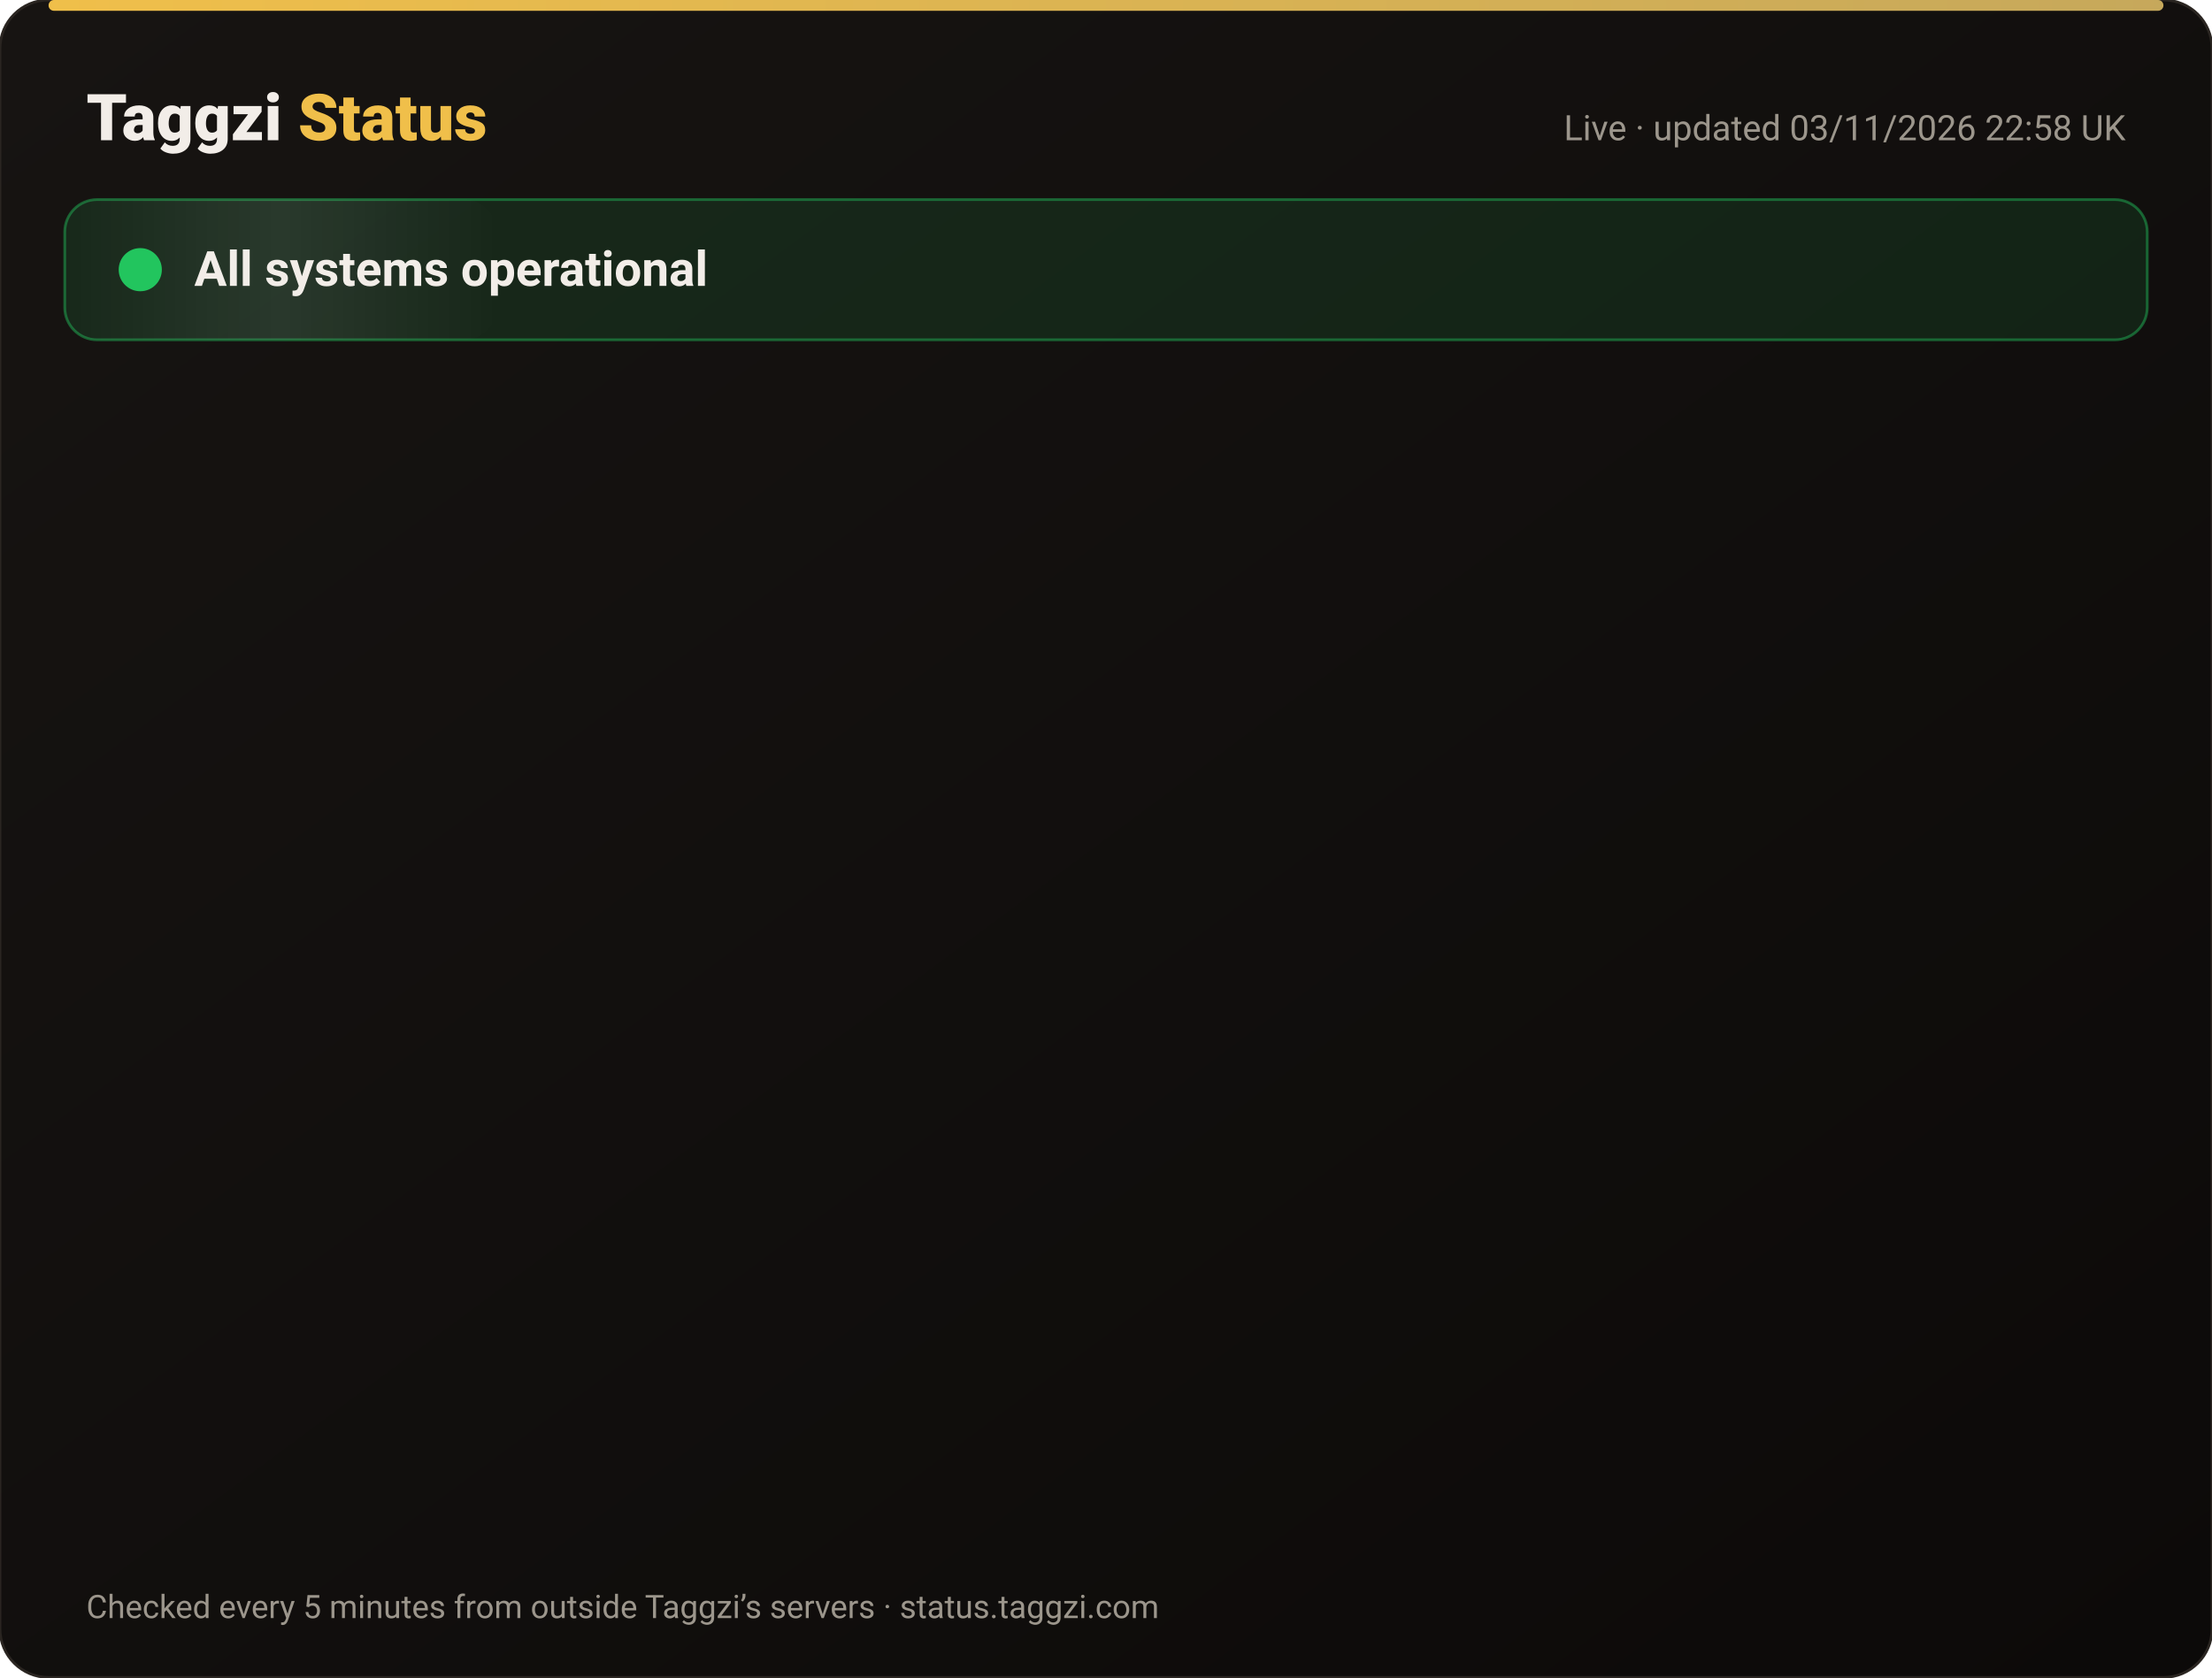
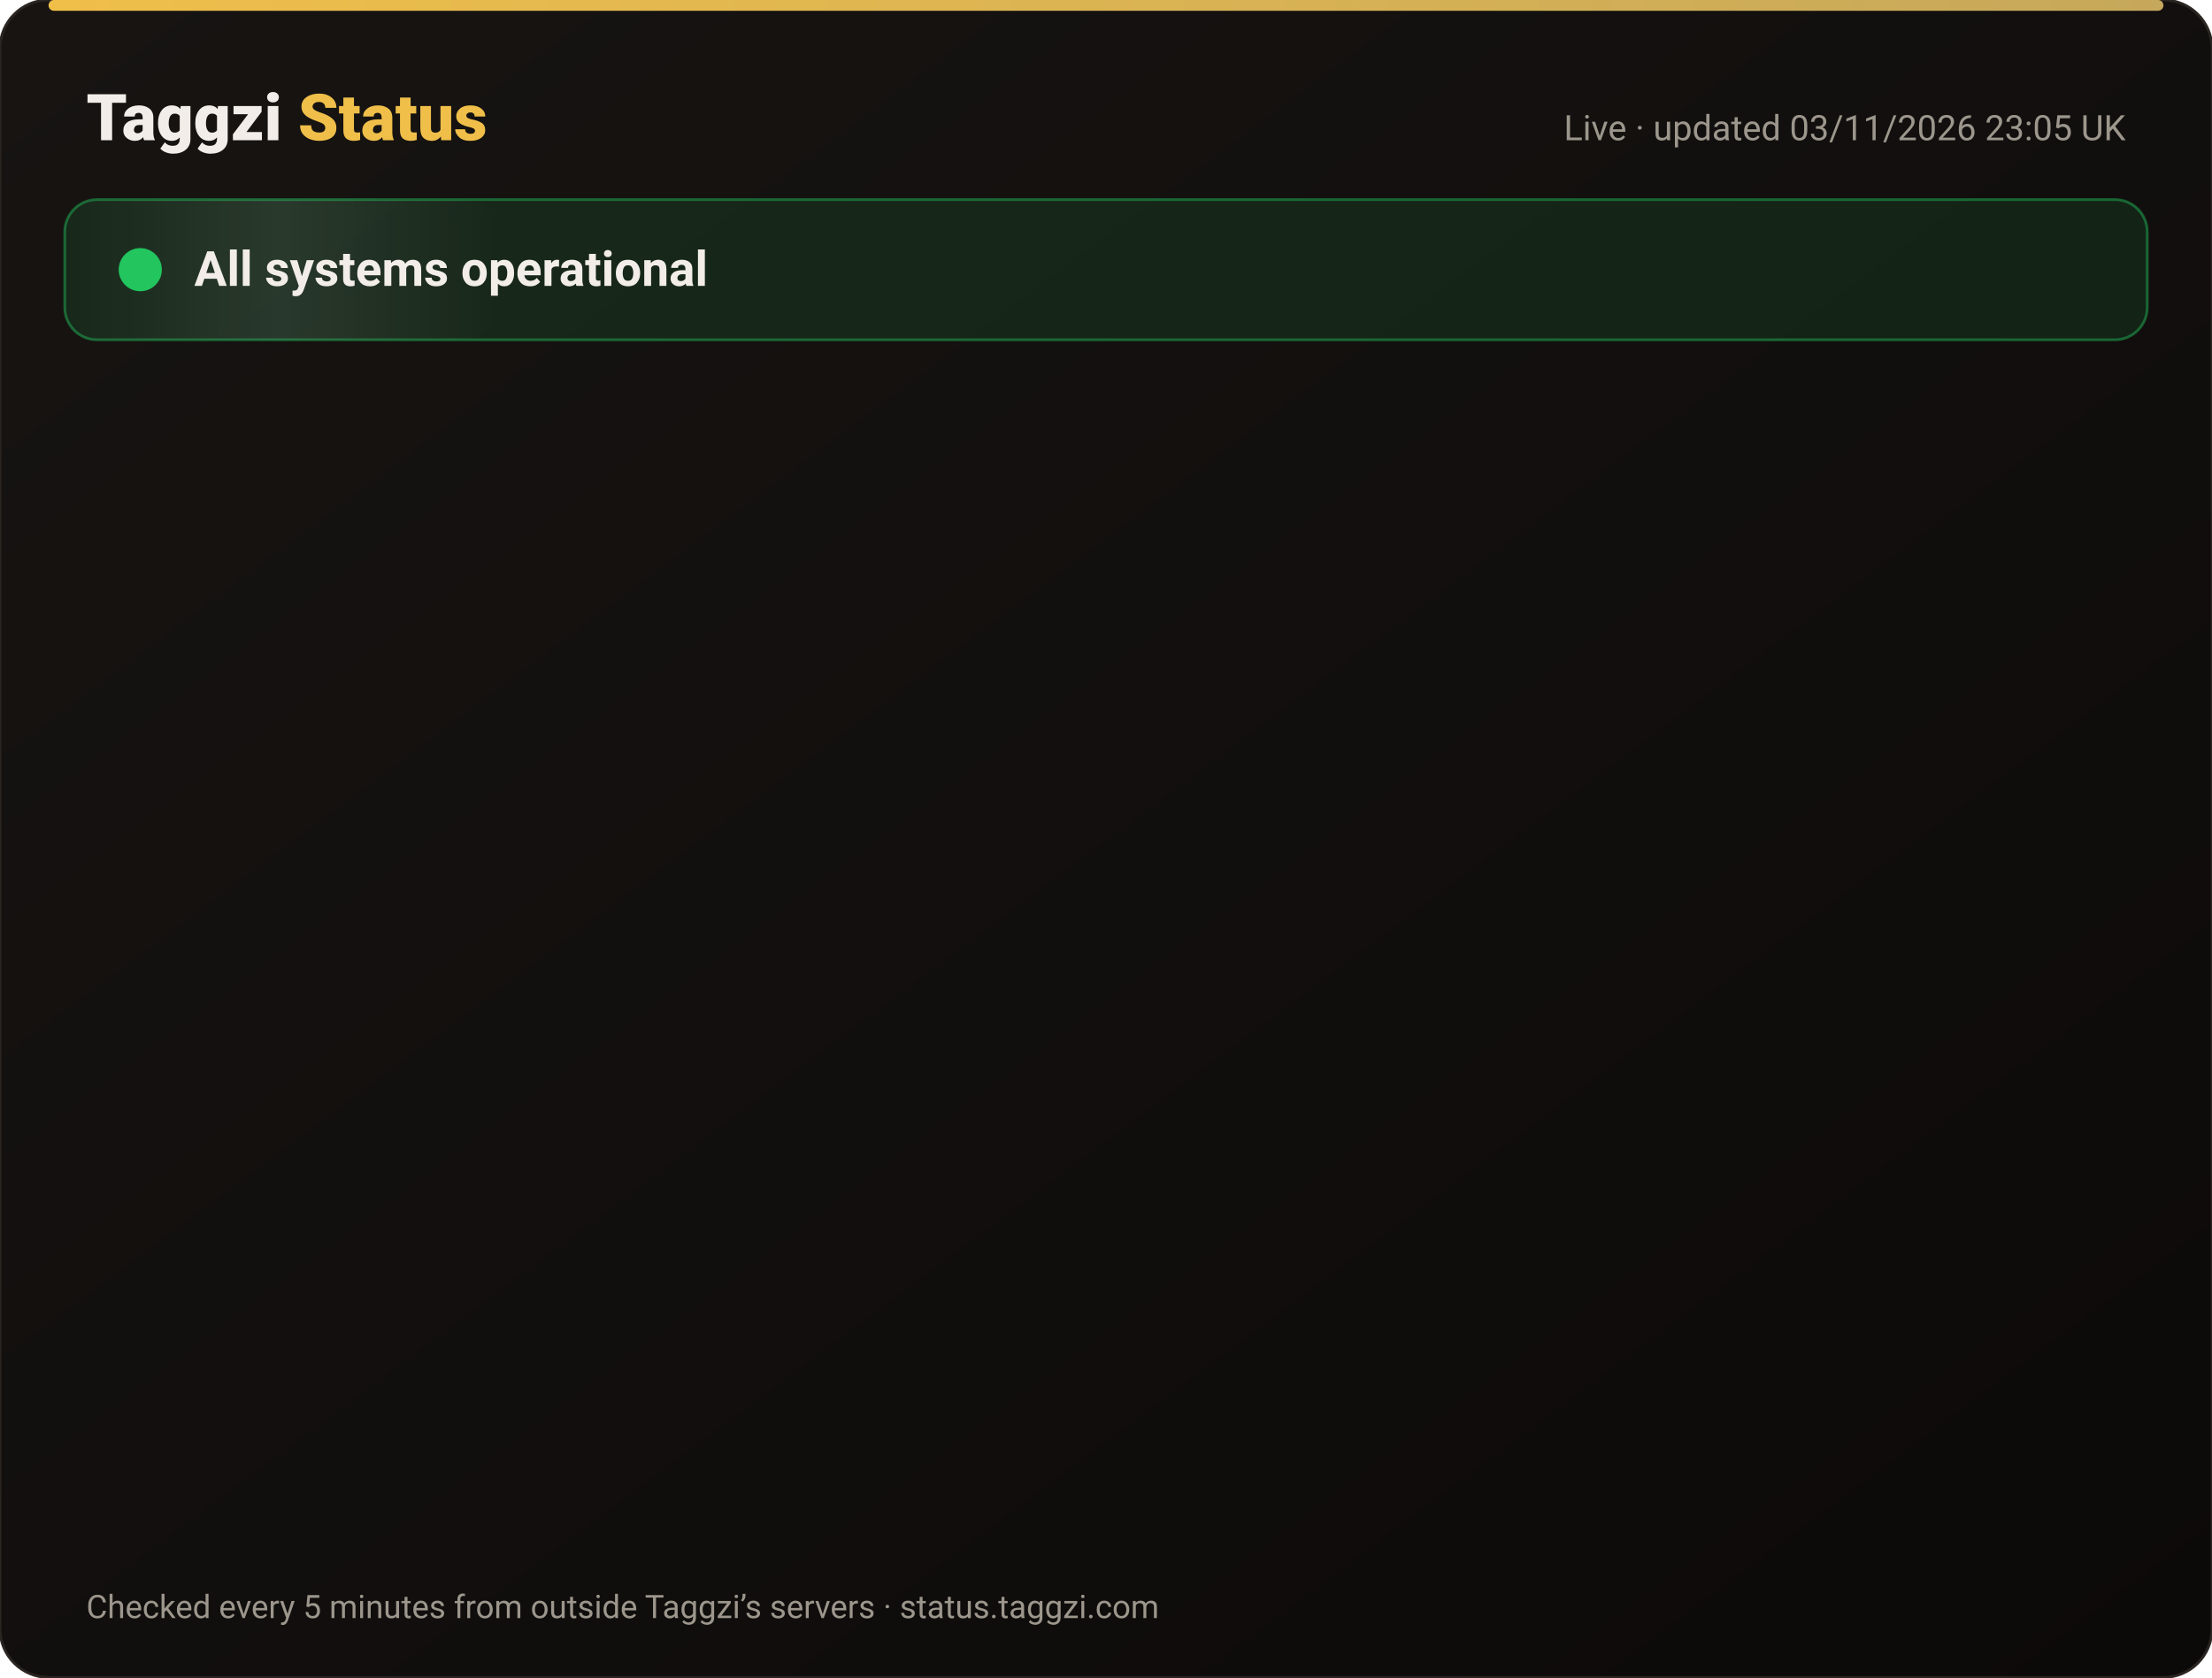
<svg xmlns="http://www.w3.org/2000/svg" width="820" height="622" viewBox="0 0 820 622" font-family="-apple-system,Segoe UI,Roboto,Helvetica,Arial,sans-serif">
  <defs>
    <linearGradient id="bg" x1="0" y1="0" x2="1" y2="1">
      <stop offset="0" stop-color="#171412" />
      <stop offset="1" stop-color="#0C0A09" />
    </linearGradient>
    <linearGradient id="gold" x1="0" x2="1">
      <stop offset="0" stop-color="#F0BF4A" />
      <stop offset="1" stop-color="#c6a85b" />
    </linearGradient>
    <linearGradient id="shine" x1="0" x2="1">
      <stop offset="0" stop-color="#fff" stop-opacity="0" />
      <stop offset=".5" stop-color="#fff" stop-opacity=".08" />
      <stop offset="1" stop-color="#fff" stop-opacity="0" />
    </linearGradient>
  </defs>
  <rect width="820" height="622" rx="18" fill="url(#bg)" stroke="#2a2521" />
  <rect x="18" y="0" width="784" height="4" rx="2" fill="url(#gold)" />
  <text x="32" y="52" font-size="24" font-weight="800" fill="#F2EDE8">Taggzi <tspan fill="#F0BF4A">Status</tspan>
  </text>
-   <text x="788" y="52" font-size="13" fill="#9C968C" text-anchor="end">Live · updated 03/11/2026 22:58 UK</text>
+   <text x="788" y="52" font-size="13" fill="#9C968C" text-anchor="end">Live · updated 03/11/2026 23:05 UK</text>
  <rect x="24" y="74" width="772" height="52" rx="12" fill="#22c55e" fill-opacity=".12" stroke="#22c55e" stroke-opacity=".45" />
  <rect x="24" y="74" width="160" height="52" rx="12" fill="url(#shine)">
    <animate attributeName="x" from="-160" to="820" dur="4s" repeatCount="indefinite" />
  </rect>
  <circle cx="52" cy="100" r="7" fill="#22c55e" />
  <circle cx="52" cy="100" r="7" fill="none" stroke="#22c55e" stroke-width="2">
    <animate attributeName="r" values="7;15;7" dur="2s" repeatCount="indefinite" />
    <animate attributeName="opacity" values=".9;0;.9" dur="2s" repeatCount="indefinite" />
  </circle>
  <text x="72" y="106" font-size="18" font-weight="700" fill="#F2EDE8">All systems operational</text>
  <g opacity="0">
    <animate attributeName="opacity" from="0" to="1" begin="0.00s" dur=".6s" fill="freeze" />
    <line x1="32" y1="188" x2="788" y2="188" stroke="#2a2521" />
    <circle cx="44" cy="166" r="6" fill="#22c55e">
      <animate attributeName="opacity" values="1;.45;1" dur="2.4s" begin="0.00s" repeatCount="indefinite" />
    </circle>
    <text x="62" y="171" font-size="15" font-weight="650" fill="#F2EDE8">Website</text>
    <text x="630" y="171" font-size="13" fill="#9C968C" text-anchor="end">99.96% uptime</text>
    <rect x="648" y="154" width="140" height="24" rx="12" fill="#22c55e" fill-opacity=".14" stroke="#22c55e" stroke-opacity=".5" />
    <text x="718" y="171" font-size="12" font-weight="700" fill="#22c55e" text-anchor="middle">Operational</text>
  </g>
  <g opacity="0">
    <animate attributeName="opacity" from="0" to="1" begin="0.15s" dur=".6s" fill="freeze" />
    <line x1="32" y1="234" x2="788" y2="234" stroke="#2a2521" />
    <circle cx="44" cy="212" r="6" fill="#22c55e">
      <animate attributeName="opacity" values="1;.45;1" dur="2.4s" begin="0.15s" repeatCount="indefinite" />
    </circle>
    <text x="62" y="217" font-size="15" font-weight="650" fill="#F2EDE8">Tag scans</text>
    <text x="630" y="217" font-size="13" fill="#9C968C" text-anchor="end">99.96% uptime</text>
    <rect x="648" y="200" width="140" height="24" rx="12" fill="#22c55e" fill-opacity=".14" stroke="#22c55e" stroke-opacity=".5" />
    <text x="718" y="217" font-size="12" font-weight="700" fill="#22c55e" text-anchor="middle">Operational</text>
  </g>
  <g opacity="0">
    <animate attributeName="opacity" from="0" to="1" begin="0.30s" dur=".6s" fill="freeze" />
    <line x1="32" y1="280" x2="788" y2="280" stroke="#2a2521" />
    <circle cx="44" cy="258" r="6" fill="#22c55e">
      <animate attributeName="opacity" values="1;.45;1" dur="2.4s" begin="0.30s" repeatCount="indefinite" />
    </circle>
    <text x="62" y="263" font-size="15" font-weight="650" fill="#F2EDE8">Manual tag lookup</text>
    <text x="630" y="263" font-size="13" fill="#9C968C" text-anchor="end">99.96% uptime</text>
    <rect x="648" y="246" width="140" height="24" rx="12" fill="#22c55e" fill-opacity=".14" stroke="#22c55e" stroke-opacity=".5" />
    <text x="718" y="263" font-size="12" font-weight="700" fill="#22c55e" text-anchor="middle">Operational</text>
  </g>
  <g opacity="0">
    <animate attributeName="opacity" from="0" to="1" begin="0.45s" dur=".6s" fill="freeze" />
    <line x1="32" y1="326" x2="788" y2="326" stroke="#2a2521" />
    <circle cx="44" cy="304" r="6" fill="#22c55e">
      <animate attributeName="opacity" values="1;.45;1" dur="2.4s" begin="0.45s" repeatCount="indefinite" />
    </circle>
    <text x="62" y="309" font-size="15" font-weight="650" fill="#F2EDE8">App &amp; login</text>
    <text x="630" y="309" font-size="13" fill="#9C968C" text-anchor="end">99.96% uptime</text>
    <rect x="648" y="292" width="140" height="24" rx="12" fill="#22c55e" fill-opacity=".14" stroke="#22c55e" stroke-opacity=".5" />
    <text x="718" y="309" font-size="12" font-weight="700" fill="#22c55e" text-anchor="middle">Operational</text>
  </g>
  <g opacity="0">
    <animate attributeName="opacity" from="0" to="1" begin="0.60s" dur=".6s" fill="freeze" />
    <line x1="32" y1="372" x2="788" y2="372" stroke="#2a2521" />
    <circle cx="44" cy="350" r="6" fill="#22c55e">
      <animate attributeName="opacity" values="1;.45;1" dur="2.4s" begin="0.60s" repeatCount="indefinite" />
    </circle>
    <text x="62" y="355" font-size="15" font-weight="650" fill="#F2EDE8">Community alerts</text>
    <text x="630" y="355" font-size="13" fill="#9C968C" text-anchor="end">99.96% uptime</text>
    <rect x="648" y="338" width="140" height="24" rx="12" fill="#22c55e" fill-opacity=".14" stroke="#22c55e" stroke-opacity=".5" />
    <text x="718" y="355" font-size="12" font-weight="700" fill="#22c55e" text-anchor="middle">Operational</text>
  </g>
  <g opacity="0">
    <animate attributeName="opacity" from="0" to="1" begin="0.75s" dur=".6s" fill="freeze" />
    <line x1="32" y1="418" x2="788" y2="418" stroke="#2a2521" />
    <circle cx="44" cy="396" r="6" fill="#22c55e">
      <animate attributeName="opacity" values="1;.45;1" dur="2.4s" begin="0.75s" repeatCount="indefinite" />
    </circle>
    <text x="62" y="401" font-size="15" font-weight="650" fill="#F2EDE8">Private calling</text>
    <text x="630" y="401" font-size="13" fill="#9C968C" text-anchor="end">99.96% uptime</text>
    <rect x="648" y="384" width="140" height="24" rx="12" fill="#22c55e" fill-opacity=".14" stroke="#22c55e" stroke-opacity=".5" />
    <text x="718" y="401" font-size="12" font-weight="700" fill="#22c55e" text-anchor="middle">Operational</text>
  </g>
  <g opacity="0">
    <animate attributeName="opacity" from="0" to="1" begin="0.90s" dur=".6s" fill="freeze" />
    <line x1="32" y1="464" x2="788" y2="464" stroke="#2a2521" />
    <circle cx="44" cy="442" r="6" fill="#22c55e">
      <animate attributeName="opacity" values="1;.45;1" dur="2.4s" begin="0.90s" repeatCount="indefinite" />
    </circle>
    <text x="62" y="447" font-size="15" font-weight="650" fill="#F2EDE8">Payments</text>
    <text x="630" y="447" font-size="13" fill="#9C968C" text-anchor="end">99.95% uptime</text>
    <rect x="648" y="430" width="140" height="24" rx="12" fill="#22c55e" fill-opacity=".14" stroke="#22c55e" stroke-opacity=".5" />
    <text x="718" y="447" font-size="12" font-weight="700" fill="#22c55e" text-anchor="middle">Operational</text>
  </g>
  <g opacity="0">
    <animate attributeName="opacity" from="0" to="1" begin="1.05s" dur=".6s" fill="freeze" />
    <line x1="32" y1="510" x2="788" y2="510" stroke="#2a2521" />
    <circle cx="44" cy="488" r="6" fill="#22c55e">
      <animate attributeName="opacity" values="1;.45;1" dur="2.4s" begin="1.05s" repeatCount="indefinite" />
    </circle>
    <text x="62" y="493" font-size="15" font-weight="650" fill="#F2EDE8">Email &amp; support</text>
    <text x="630" y="493" font-size="13" fill="#9C968C" text-anchor="end">99.96% uptime</text>
    <rect x="648" y="476" width="140" height="24" rx="12" fill="#22c55e" fill-opacity=".14" stroke="#22c55e" stroke-opacity=".5" />
    <text x="718" y="493" font-size="12" font-weight="700" fill="#22c55e" text-anchor="middle">Operational</text>
  </g>
  <g opacity="0">
    <animate attributeName="opacity" from="0" to="1" begin="1.20s" dur=".6s" fill="freeze" />
    <line x1="32" y1="556" x2="788" y2="556" stroke="#2a2521" />
    <circle cx="44" cy="534" r="6" fill="#22c55e">
      <animate attributeName="opacity" values="1;.45;1" dur="2.4s" begin="1.20s" repeatCount="indefinite" />
    </circle>
    <text x="62" y="539" font-size="15" font-weight="650" fill="#F2EDE8">Secure connection (SSL)</text>
    <text x="630" y="539" font-size="13" fill="#9C968C" text-anchor="end">100.00% uptime</text>
    <rect x="648" y="522" width="140" height="24" rx="12" fill="#22c55e" fill-opacity=".14" stroke="#22c55e" stroke-opacity=".5" />
    <text x="718" y="539" font-size="12" font-weight="700" fill="#22c55e" text-anchor="middle">Operational</text>
  </g>
  <text x="32" y="600" font-size="12" fill="#9C968C">Checked every 5 minutes from outside Taggzi’s servers · status.taggzi.com</text>
</svg>
